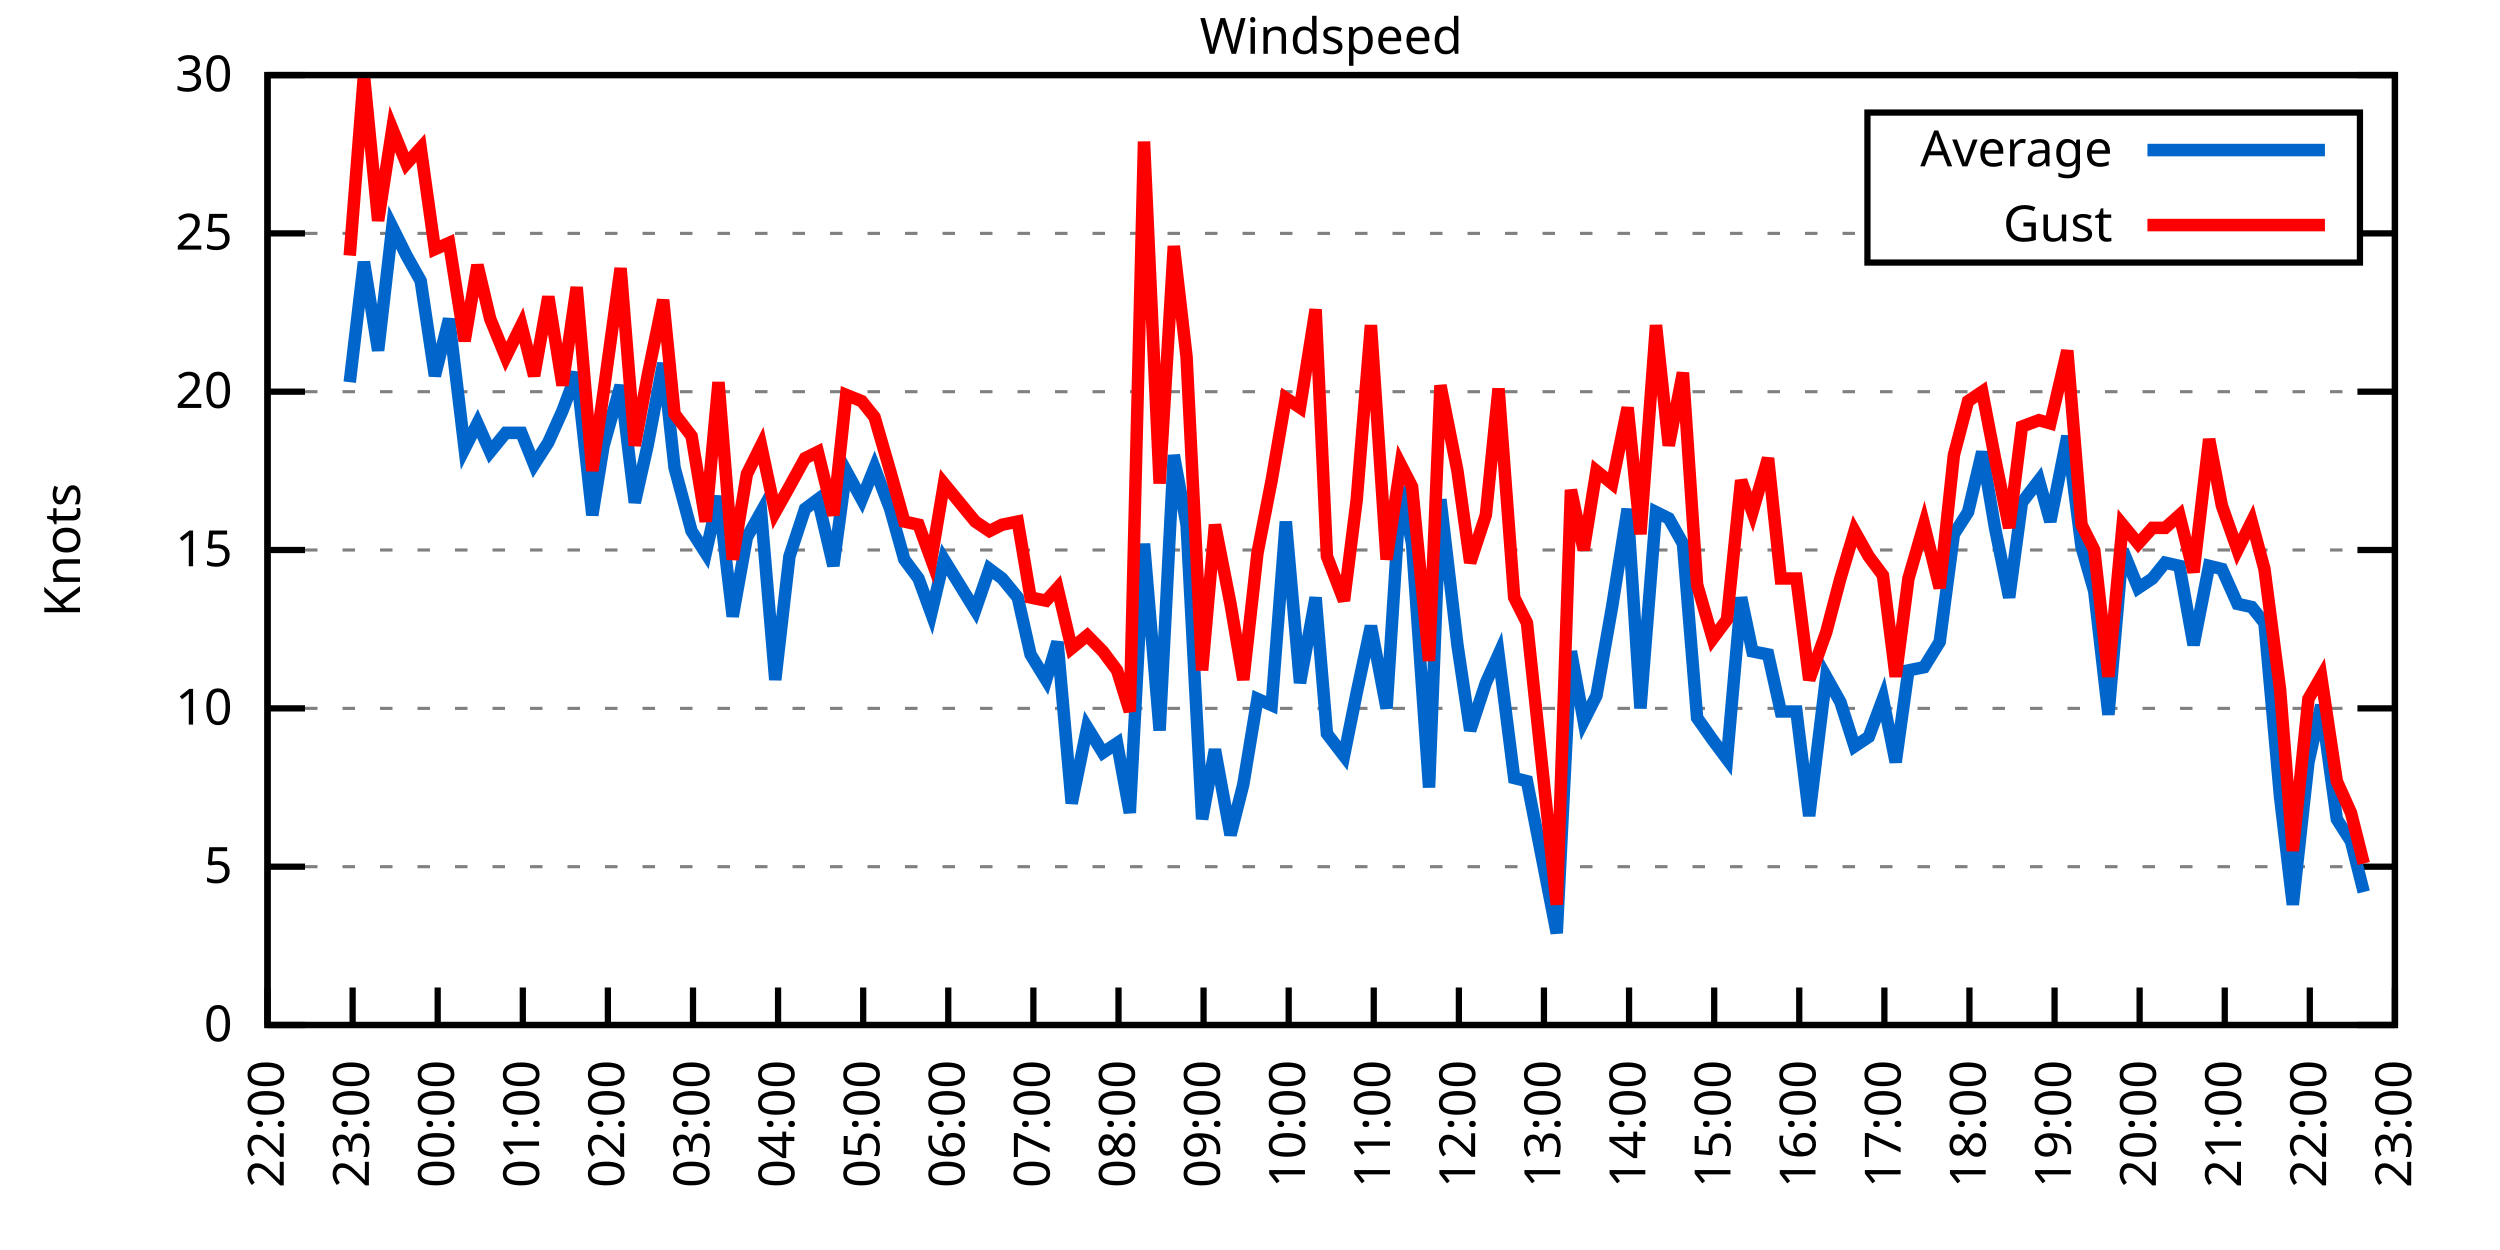
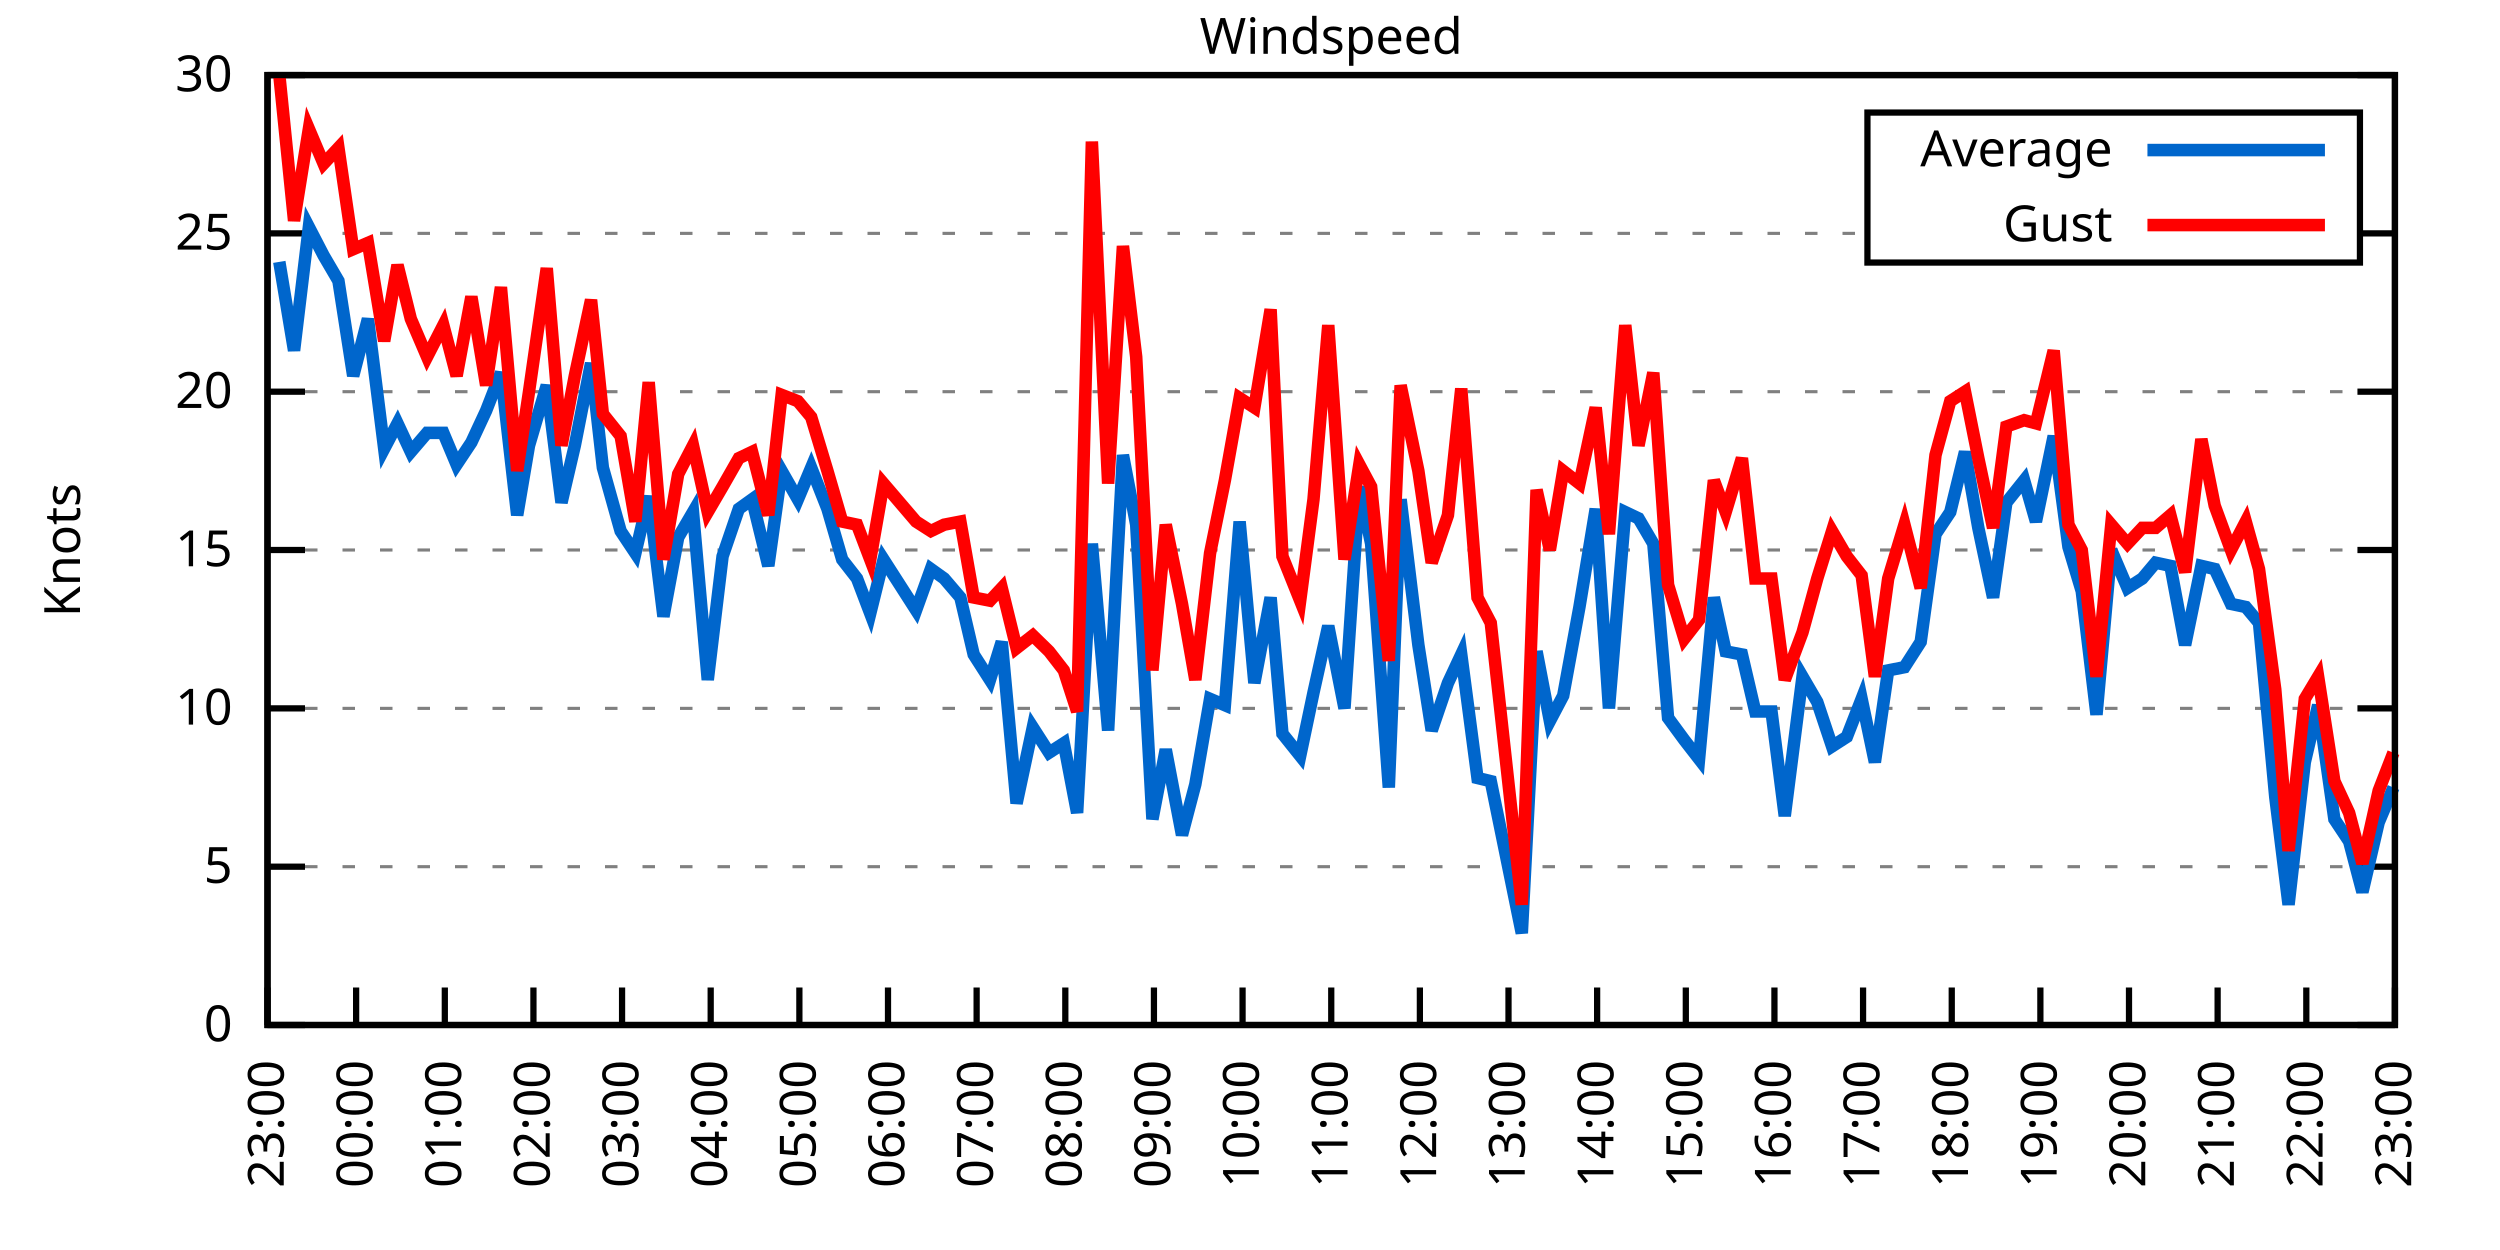
<svg xmlns="http://www.w3.org/2000/svg" xmlns:xlink="http://www.w3.org/1999/xlink" width="400" height="200" viewBox="0 0 400 200">
  <g id="gnuplot_canvas">
    <rect x="0" y="0" width="400" height="200" fill="none" />
    <defs>
      <circle id="gpDot" r="0.5" stroke-width="0.5" stroke="currentColor" />
      <path id="gpPt0" stroke-width="0.333" stroke="currentColor" d="M-1,0 h2 M0,-1 v2" />
      <path id="gpPt1" stroke-width="0.333" stroke="currentColor" d="M-1,-1 L1,1 M1,-1 L-1,1" />
      <path id="gpPt2" stroke-width="0.333" stroke="currentColor" d="M-1,0 L1,0 M0,-1 L0,1 M-1,-1 L1,1 M-1,1 L1,-1" />
      <rect id="gpPt3" stroke-width="0.333" stroke="currentColor" x="-1" y="-1" width="2" height="2" />
      <rect id="gpPt4" stroke-width="0.333" stroke="currentColor" fill="currentColor" x="-1" y="-1" width="2" height="2" />
      <circle id="gpPt5" stroke-width="0.333" stroke="currentColor" cx="0" cy="0" r="1" />
      <use xlink:href="#gpPt5" id="gpPt6" fill="currentColor" stroke="none" />
      <path id="gpPt7" stroke-width="0.333" stroke="currentColor" d="M0,-1.33 L-1.33,0.67 L1.33,0.67 z" />
      <use xlink:href="#gpPt7" id="gpPt8" fill="currentColor" stroke="none" />
      <use xlink:href="#gpPt7" id="gpPt9" stroke="currentColor" transform="rotate(180)" />
      <use xlink:href="#gpPt9" id="gpPt10" fill="currentColor" stroke="none" />
      <use xlink:href="#gpPt3" id="gpPt11" stroke="currentColor" transform="rotate(45)" />
      <use xlink:href="#gpPt11" id="gpPt12" fill="currentColor" stroke="none" />
      <path id="gpPt13" stroke-width="0.333" stroke="currentColor" d="M0,1.330 L1.265,0.411 L0.782,-1.067 L-0.782,-1.076 L-1.265,0.411 z" />
      <use xlink:href="#gpPt13" id="gpPt14" fill="currentColor" stroke="none" />
      <filter id="textbox" filterUnits="objectBoundingBox" x="0" y="0" height="1" width="1">
        <feFlood flood-color="white" flood-opacity="1" result="bgnd" />
        <feComposite in="SourceGraphic" in2="bgnd" operator="atop" />
      </filter>
      <filter id="greybox" filterUnits="objectBoundingBox" x="0" y="0" height="1" width="1">
        <feFlood flood-color="lightgrey" flood-opacity="1" result="grey" />
        <feComposite in="SourceGraphic" in2="grey" operator="atop" />
      </filter>
    </defs>
    <g fill="none" color="white" stroke="currentColor" stroke-width="1.00" stroke-linecap="butt" stroke-linejoin="miter">
</g>
    <g fill="none" color="black" stroke="currentColor" stroke-width="1.00" stroke-linecap="butt" stroke-linejoin="miter">
      <g stroke="none" shape-rendering="crispEdges">
        <polygon fill="rgb(255, 255, 255)" points="42.80,164.00 383.18,164.00 383.18,12.02 42.80,12.02 " />
      </g>
    </g>
    <g fill="none" color="black" stroke="currentColor" stroke-width="1.00" stroke-linecap="butt" stroke-linejoin="miter">
</g>
    <g fill="none" color="black" stroke="black" stroke-width="0.50" stroke-linecap="butt" stroke-linejoin="miter">
</g>
    <g fill="none" color="gray" stroke="currentColor" stroke-width="0.50" stroke-linecap="butt" stroke-linejoin="miter">
      <path stroke="gray" stroke-dasharray="2,4" class="gridline" d="M42.80,164.00 L383.19,164.00  " />
    </g>
    <g fill="none" color="gray" stroke="gray" stroke-width="1.00" stroke-linecap="butt" stroke-linejoin="miter">
</g>
    <g fill="none" color="black" stroke="currentColor" stroke-width="1.00" stroke-linecap="butt" stroke-linejoin="miter">
      <path stroke="black" d="M42.80,164.00 L48.80,164.00 M383.19,164.00 L377.19,164.00  " />
      <g transform="translate(37.20,166.60)" stroke="none" fill="black" font-family="Sans" font-size="8.00" text-anchor="end">
        <text>
          <tspan font-family="Sans"> 0</tspan>
        </text>
      </g>
    </g>
    <g fill="none" color="black" stroke="currentColor" stroke-width="1.00" stroke-linecap="butt" stroke-linejoin="miter">
</g>
    <g fill="none" color="black" stroke="black" stroke-width="0.50" stroke-linecap="butt" stroke-linejoin="miter">
</g>
    <g fill="none" color="gray" stroke="currentColor" stroke-width="0.50" stroke-linecap="butt" stroke-linejoin="miter">
      <path stroke="gray" stroke-dasharray="2,4" class="gridline" d="M42.80,138.67 L383.19,138.67  " />
    </g>
    <g fill="none" color="gray" stroke="gray" stroke-width="1.00" stroke-linecap="butt" stroke-linejoin="miter">
</g>
    <g fill="none" color="black" stroke="currentColor" stroke-width="1.00" stroke-linecap="butt" stroke-linejoin="miter">
      <path stroke="black" d="M42.80,138.67 L48.80,138.67 M383.19,138.67 L377.19,138.67  " />
      <g transform="translate(37.20,141.27)" stroke="none" fill="black" font-family="Sans" font-size="8.00" text-anchor="end">
        <text>
          <tspan font-family="Sans"> 5</tspan>
        </text>
      </g>
    </g>
    <g fill="none" color="black" stroke="currentColor" stroke-width="1.00" stroke-linecap="butt" stroke-linejoin="miter">
</g>
    <g fill="none" color="black" stroke="black" stroke-width="0.50" stroke-linecap="butt" stroke-linejoin="miter">
</g>
    <g fill="none" color="gray" stroke="currentColor" stroke-width="0.50" stroke-linecap="butt" stroke-linejoin="miter">
      <path stroke="gray" stroke-dasharray="2,4" class="gridline" d="M42.80,113.34 L383.19,113.34  " />
    </g>
    <g fill="none" color="gray" stroke="gray" stroke-width="1.00" stroke-linecap="butt" stroke-linejoin="miter">
</g>
    <g fill="none" color="black" stroke="currentColor" stroke-width="1.00" stroke-linecap="butt" stroke-linejoin="miter">
      <path stroke="black" d="M42.80,113.34 L48.80,113.34 M383.19,113.34 L377.19,113.34  " />
      <g transform="translate(37.20,115.94)" stroke="none" fill="black" font-family="Sans" font-size="8.00" text-anchor="end">
        <text>
          <tspan font-family="Sans"> 10</tspan>
        </text>
      </g>
    </g>
    <g fill="none" color="black" stroke="currentColor" stroke-width="1.00" stroke-linecap="butt" stroke-linejoin="miter">
</g>
    <g fill="none" color="black" stroke="black" stroke-width="0.50" stroke-linecap="butt" stroke-linejoin="miter">
</g>
    <g fill="none" color="gray" stroke="currentColor" stroke-width="0.50" stroke-linecap="butt" stroke-linejoin="miter">
      <path stroke="gray" stroke-dasharray="2,4" class="gridline" d="M42.80,88.00 L383.19,88.00  " />
    </g>
    <g fill="none" color="gray" stroke="gray" stroke-width="1.00" stroke-linecap="butt" stroke-linejoin="miter">
</g>
    <g fill="none" color="black" stroke="currentColor" stroke-width="1.00" stroke-linecap="butt" stroke-linejoin="miter">
      <path stroke="black" d="M42.80,88.00 L48.80,88.00 M383.19,88.00 L377.19,88.00  " />
      <g transform="translate(37.20,90.60)" stroke="none" fill="black" font-family="Sans" font-size="8.00" text-anchor="end">
        <text>
          <tspan font-family="Sans"> 15</tspan>
        </text>
      </g>
    </g>
    <g fill="none" color="black" stroke="currentColor" stroke-width="1.00" stroke-linecap="butt" stroke-linejoin="miter">
</g>
    <g fill="none" color="black" stroke="black" stroke-width="0.50" stroke-linecap="butt" stroke-linejoin="miter">
</g>
    <g fill="none" color="gray" stroke="currentColor" stroke-width="0.50" stroke-linecap="butt" stroke-linejoin="miter">
      <path stroke="gray" stroke-dasharray="2,4" class="gridline" d="M42.80,62.67 L383.19,62.67  " />
    </g>
    <g fill="none" color="gray" stroke="gray" stroke-width="1.00" stroke-linecap="butt" stroke-linejoin="miter">
</g>
    <g fill="none" color="black" stroke="currentColor" stroke-width="1.00" stroke-linecap="butt" stroke-linejoin="miter">
      <path stroke="black" d="M42.80,62.67 L48.80,62.67 M383.19,62.67 L377.19,62.67  " />
      <g transform="translate(37.20,65.27)" stroke="none" fill="black" font-family="Sans" font-size="8.00" text-anchor="end">
        <text>
          <tspan font-family="Sans"> 20</tspan>
        </text>
      </g>
    </g>
    <g fill="none" color="black" stroke="currentColor" stroke-width="1.00" stroke-linecap="butt" stroke-linejoin="miter">
</g>
    <g fill="none" color="black" stroke="black" stroke-width="0.50" stroke-linecap="butt" stroke-linejoin="miter">
</g>
    <g fill="none" color="gray" stroke="currentColor" stroke-width="0.50" stroke-linecap="butt" stroke-linejoin="miter">
      <path stroke="gray" stroke-dasharray="2,4" class="gridline" d="M42.80,37.34 L298.79,37.34 M377.59,37.34 L383.19,37.34  " />
    </g>
    <g fill="none" color="gray" stroke="gray" stroke-width="1.00" stroke-linecap="butt" stroke-linejoin="miter">
</g>
    <g fill="none" color="black" stroke="currentColor" stroke-width="1.00" stroke-linecap="butt" stroke-linejoin="miter">
      <path stroke="black" d="M42.80,37.34 L48.80,37.34 M383.19,37.34 L377.19,37.34  " />
      <g transform="translate(37.20,39.94)" stroke="none" fill="black" font-family="Sans" font-size="8.00" text-anchor="end">
        <text>
          <tspan font-family="Sans"> 25</tspan>
        </text>
      </g>
    </g>
    <g fill="none" color="black" stroke="currentColor" stroke-width="1.00" stroke-linecap="butt" stroke-linejoin="miter">
</g>
    <g fill="none" color="black" stroke="black" stroke-width="0.50" stroke-linecap="butt" stroke-linejoin="miter">
</g>
    <g fill="none" color="gray" stroke="currentColor" stroke-width="0.50" stroke-linecap="butt" stroke-linejoin="miter">
      <path stroke="gray" stroke-dasharray="2,4" class="gridline" d="M42.80,12.01 L383.19,12.01  " />
    </g>
    <g fill="none" color="gray" stroke="gray" stroke-width="1.00" stroke-linecap="butt" stroke-linejoin="miter">
</g>
    <g fill="none" color="black" stroke="currentColor" stroke-width="1.00" stroke-linecap="butt" stroke-linejoin="miter">
      <path stroke="black" d="M42.80,12.01 L48.80,12.01 M383.19,12.01 L377.19,12.01  " />
      <g transform="translate(37.20,14.61)" stroke="none" fill="black" font-family="Sans" font-size="8.00" text-anchor="end">
        <text>
          <tspan font-family="Sans"> 30</tspan>
        </text>
      </g>
    </g>
    <g fill="none" color="black" stroke="currentColor" stroke-width="1.00" stroke-linecap="butt" stroke-linejoin="miter">
      <path stroke="black" d="M42.80,164.00 L42.80,158.00  " />
      <g transform="translate(45.40,169.60) rotate(270.00)" stroke="none" fill="black" font-family="Sans" font-size="8.00" text-anchor="end">
        <text>
-           <tspan font-family="Sans">22:00</tspan>
-         </text>
-       </g>
-     </g>
-     <g fill="none" color="black" stroke="currentColor" stroke-width="1.00" stroke-linecap="butt" stroke-linejoin="miter">
-       <path stroke="black" d="M56.42,164.00 L56.42,158.00  " />
-       <g transform="translate(59.02,169.60) rotate(270.00)" stroke="none" fill="black" font-family="Sans" font-size="8.00" text-anchor="end">
-         <text>
          <tspan font-family="Sans">23:00</tspan>
        </text>
      </g>
    </g>
    <g fill="none" color="black" stroke="currentColor" stroke-width="1.00" stroke-linecap="butt" stroke-linejoin="miter">
-       <path stroke="black" d="M70.03,164.00 L70.03,158.00  " />
-       <g transform="translate(72.63,169.60) rotate(270.00)" stroke="none" fill="black" font-family="Sans" font-size="8.00" text-anchor="end">
+       <path stroke="black" d="M56.98,164.00 L56.98,158.00  " />
+       <g transform="translate(59.58,169.60) rotate(270.00)" stroke="none" fill="black" font-family="Sans" font-size="8.00" text-anchor="end">
        <text>
          <tspan font-family="Sans">00:00</tspan>
        </text>
      </g>
    </g>
    <g fill="none" color="black" stroke="currentColor" stroke-width="1.00" stroke-linecap="butt" stroke-linejoin="miter">
-       <path stroke="black" d="M83.65,164.00 L83.65,158.00  " />
-       <g transform="translate(86.25,169.60) rotate(270.00)" stroke="none" fill="black" font-family="Sans" font-size="8.00" text-anchor="end">
+       <path stroke="black" d="M71.17,164.00 L71.17,158.00  " />
+       <g transform="translate(73.77,169.60) rotate(270.00)" stroke="none" fill="black" font-family="Sans" font-size="8.00" text-anchor="end">
        <text>
          <tspan font-family="Sans">01:00</tspan>
        </text>
      </g>
    </g>
    <g fill="none" color="black" stroke="currentColor" stroke-width="1.00" stroke-linecap="butt" stroke-linejoin="miter">
-       <path stroke="black" d="M97.26,164.00 L97.26,158.00  " />
-       <g transform="translate(99.86,169.60) rotate(270.00)" stroke="none" fill="black" font-family="Sans" font-size="8.00" text-anchor="end">
+       <path stroke="black" d="M85.35,164.00 L85.35,158.00  " />
+       <g transform="translate(87.95,169.60) rotate(270.00)" stroke="none" fill="black" font-family="Sans" font-size="8.00" text-anchor="end">
        <text>
          <tspan font-family="Sans">02:00</tspan>
        </text>
      </g>
    </g>
    <g fill="none" color="black" stroke="currentColor" stroke-width="1.00" stroke-linecap="butt" stroke-linejoin="miter">
-       <path stroke="black" d="M110.88,164.00 L110.88,158.00  " />
-       <g transform="translate(113.48,169.60) rotate(270.00)" stroke="none" fill="black" font-family="Sans" font-size="8.00" text-anchor="end">
+       <path stroke="black" d="M99.53,164.00 L99.53,158.00  " />
+       <g transform="translate(102.13,169.60) rotate(270.00)" stroke="none" fill="black" font-family="Sans" font-size="8.00" text-anchor="end">
        <text>
          <tspan font-family="Sans">03:00</tspan>
        </text>
      </g>
    </g>
    <g fill="none" color="black" stroke="currentColor" stroke-width="1.00" stroke-linecap="butt" stroke-linejoin="miter">
-       <path stroke="black" d="M124.49,164.00 L124.49,158.00  " />
-       <g transform="translate(127.09,169.60) rotate(270.00)" stroke="none" fill="black" font-family="Sans" font-size="8.00" text-anchor="end">
+       <path stroke="black" d="M113.71,164.00 L113.71,158.00  " />
+       <g transform="translate(116.31,169.60) rotate(270.00)" stroke="none" fill="black" font-family="Sans" font-size="8.00" text-anchor="end">
        <text>
          <tspan font-family="Sans">04:00</tspan>
        </text>
      </g>
    </g>
    <g fill="none" color="black" stroke="currentColor" stroke-width="1.00" stroke-linecap="butt" stroke-linejoin="miter">
-       <path stroke="black" d="M138.11,164.00 L138.11,158.00  " />
-       <g transform="translate(140.71,169.60) rotate(270.00)" stroke="none" fill="black" font-family="Sans" font-size="8.00" text-anchor="end">
+       <path stroke="black" d="M127.90,164.00 L127.90,158.00  " />
+       <g transform="translate(130.50,169.60) rotate(270.00)" stroke="none" fill="black" font-family="Sans" font-size="8.00" text-anchor="end">
        <text>
          <tspan font-family="Sans">05:00</tspan>
        </text>
      </g>
    </g>
    <g fill="none" color="black" stroke="currentColor" stroke-width="1.00" stroke-linecap="butt" stroke-linejoin="miter">
-       <path stroke="black" d="M151.72,164.00 L151.72,158.00  " />
-       <g transform="translate(154.32,169.60) rotate(270.00)" stroke="none" fill="black" font-family="Sans" font-size="8.00" text-anchor="end">
+       <path stroke="black" d="M142.08,164.00 L142.08,158.00  " />
+       <g transform="translate(144.68,169.60) rotate(270.00)" stroke="none" fill="black" font-family="Sans" font-size="8.00" text-anchor="end">
        <text>
          <tspan font-family="Sans">06:00</tspan>
        </text>
      </g>
    </g>
    <g fill="none" color="black" stroke="currentColor" stroke-width="1.00" stroke-linecap="butt" stroke-linejoin="miter">
-       <path stroke="black" d="M165.34,164.00 L165.34,158.00  " />
-       <g transform="translate(167.94,169.60) rotate(270.00)" stroke="none" fill="black" font-family="Sans" font-size="8.00" text-anchor="end">
+       <path stroke="black" d="M156.26,164.00 L156.26,158.00  " />
+       <g transform="translate(158.86,169.60) rotate(270.00)" stroke="none" fill="black" font-family="Sans" font-size="8.00" text-anchor="end">
        <text>
          <tspan font-family="Sans">07:00</tspan>
        </text>
      </g>
    </g>
    <g fill="none" color="black" stroke="currentColor" stroke-width="1.00" stroke-linecap="butt" stroke-linejoin="miter">
-       <path stroke="black" d="M178.96,164.00 L178.96,158.00  " />
-       <g transform="translate(181.56,169.60) rotate(270.00)" stroke="none" fill="black" font-family="Sans" font-size="8.00" text-anchor="end">
+       <path stroke="black" d="M170.45,164.00 L170.45,158.00  " />
+       <g transform="translate(173.05,169.60) rotate(270.00)" stroke="none" fill="black" font-family="Sans" font-size="8.00" text-anchor="end">
        <text>
          <tspan font-family="Sans">08:00</tspan>
        </text>
      </g>
    </g>
    <g fill="none" color="black" stroke="currentColor" stroke-width="1.00" stroke-linecap="butt" stroke-linejoin="miter">
-       <path stroke="black" d="M192.57,164.00 L192.57,158.00  " />
-       <g transform="translate(195.17,169.60) rotate(270.00)" stroke="none" fill="black" font-family="Sans" font-size="8.00" text-anchor="end">
+       <path stroke="black" d="M184.63,164.00 L184.63,158.00  " />
+       <g transform="translate(187.23,169.60) rotate(270.00)" stroke="none" fill="black" font-family="Sans" font-size="8.00" text-anchor="end">
        <text>
          <tspan font-family="Sans">09:00</tspan>
        </text>
      </g>
    </g>
    <g fill="none" color="black" stroke="currentColor" stroke-width="1.00" stroke-linecap="butt" stroke-linejoin="miter">
-       <path stroke="black" d="M206.19,164.00 L206.19,158.00  " />
-       <g transform="translate(208.79,169.60) rotate(270.00)" stroke="none" fill="black" font-family="Sans" font-size="8.00" text-anchor="end">
+       <path stroke="black" d="M198.81,164.00 L198.81,158.00  " />
+       <g transform="translate(201.41,169.60) rotate(270.00)" stroke="none" fill="black" font-family="Sans" font-size="8.00" text-anchor="end">
        <text>
          <tspan font-family="Sans">10:00</tspan>
        </text>
      </g>
    </g>
    <g fill="none" color="black" stroke="currentColor" stroke-width="1.00" stroke-linecap="butt" stroke-linejoin="miter">
-       <path stroke="black" d="M219.80,164.00 L219.80,158.00  " />
-       <g transform="translate(222.40,169.60) rotate(270.00)" stroke="none" fill="black" font-family="Sans" font-size="8.00" text-anchor="end">
+       <path stroke="black" d="M213.00,164.00 L213.00,158.00  " />
+       <g transform="translate(215.60,169.60) rotate(270.00)" stroke="none" fill="black" font-family="Sans" font-size="8.00" text-anchor="end">
        <text>
          <tspan font-family="Sans">11:00</tspan>
        </text>
      </g>
    </g>
    <g fill="none" color="black" stroke="currentColor" stroke-width="1.00" stroke-linecap="butt" stroke-linejoin="miter">
-       <path stroke="black" d="M233.42,164.00 L233.42,158.00  " />
-       <g transform="translate(236.02,169.60) rotate(270.00)" stroke="none" fill="black" font-family="Sans" font-size="8.00" text-anchor="end">
+       <path stroke="black" d="M227.18,164.00 L227.18,158.00  " />
+       <g transform="translate(229.78,169.60) rotate(270.00)" stroke="none" fill="black" font-family="Sans" font-size="8.00" text-anchor="end">
        <text>
          <tspan font-family="Sans">12:00</tspan>
        </text>
      </g>
    </g>
    <g fill="none" color="black" stroke="currentColor" stroke-width="1.00" stroke-linecap="butt" stroke-linejoin="miter">
-       <path stroke="black" d="M247.03,164.00 L247.03,158.00  " />
-       <g transform="translate(249.63,169.60) rotate(270.00)" stroke="none" fill="black" font-family="Sans" font-size="8.00" text-anchor="end">
+       <path stroke="black" d="M241.36,164.00 L241.36,158.00  " />
+       <g transform="translate(243.96,169.60) rotate(270.00)" stroke="none" fill="black" font-family="Sans" font-size="8.00" text-anchor="end">
        <text>
          <tspan font-family="Sans">13:00</tspan>
        </text>
      </g>
    </g>
    <g fill="none" color="black" stroke="currentColor" stroke-width="1.00" stroke-linecap="butt" stroke-linejoin="miter">
-       <path stroke="black" d="M260.65,164.00 L260.65,158.00  " />
-       <g transform="translate(263.25,169.60) rotate(270.00)" stroke="none" fill="black" font-family="Sans" font-size="8.00" text-anchor="end">
+       <path stroke="black" d="M255.54,164.00 L255.54,158.00  " />
+       <g transform="translate(258.14,169.60) rotate(270.00)" stroke="none" fill="black" font-family="Sans" font-size="8.00" text-anchor="end">
        <text>
          <tspan font-family="Sans">14:00</tspan>
        </text>
      </g>
    </g>
    <g fill="none" color="black" stroke="currentColor" stroke-width="1.00" stroke-linecap="butt" stroke-linejoin="miter">
-       <path stroke="black" d="M274.27,164.00 L274.27,158.00  " />
-       <g transform="translate(276.87,169.60) rotate(270.00)" stroke="none" fill="black" font-family="Sans" font-size="8.00" text-anchor="end">
+       <path stroke="black" d="M269.73,164.00 L269.73,158.00  " />
+       <g transform="translate(272.33,169.60) rotate(270.00)" stroke="none" fill="black" font-family="Sans" font-size="8.00" text-anchor="end">
        <text>
          <tspan font-family="Sans">15:00</tspan>
        </text>
      </g>
    </g>
    <g fill="none" color="black" stroke="currentColor" stroke-width="1.00" stroke-linecap="butt" stroke-linejoin="miter">
-       <path stroke="black" d="M287.88,164.00 L287.88,158.00  " />
-       <g transform="translate(290.48,169.60) rotate(270.00)" stroke="none" fill="black" font-family="Sans" font-size="8.00" text-anchor="end">
+       <path stroke="black" d="M283.91,164.00 L283.91,158.00  " />
+       <g transform="translate(286.51,169.60) rotate(270.00)" stroke="none" fill="black" font-family="Sans" font-size="8.00" text-anchor="end">
        <text>
          <tspan font-family="Sans">16:00</tspan>
        </text>
      </g>
    </g>
    <g fill="none" color="black" stroke="currentColor" stroke-width="1.00" stroke-linecap="butt" stroke-linejoin="miter">
-       <path stroke="black" d="M301.50,164.00 L301.50,158.00  " />
-       <g transform="translate(304.10,169.60) rotate(270.00)" stroke="none" fill="black" font-family="Sans" font-size="8.00" text-anchor="end">
+       <path stroke="black" d="M298.09,164.00 L298.09,158.00  " />
+       <g transform="translate(300.69,169.60) rotate(270.00)" stroke="none" fill="black" font-family="Sans" font-size="8.00" text-anchor="end">
        <text>
          <tspan font-family="Sans">17:00</tspan>
        </text>
      </g>
    </g>
    <g fill="none" color="black" stroke="currentColor" stroke-width="1.00" stroke-linecap="butt" stroke-linejoin="miter">
-       <path stroke="black" d="M315.11,164.00 L315.11,158.00  " />
-       <g transform="translate(317.71,169.60) rotate(270.00)" stroke="none" fill="black" font-family="Sans" font-size="8.00" text-anchor="end">
+       <path stroke="black" d="M312.28,164.00 L312.28,158.00  " />
+       <g transform="translate(314.88,169.60) rotate(270.00)" stroke="none" fill="black" font-family="Sans" font-size="8.00" text-anchor="end">
        <text>
          <tspan font-family="Sans">18:00</tspan>
        </text>
      </g>
    </g>
    <g fill="none" color="black" stroke="currentColor" stroke-width="1.00" stroke-linecap="butt" stroke-linejoin="miter">
-       <path stroke="black" d="M328.73,164.00 L328.73,158.00  " />
-       <g transform="translate(331.33,169.60) rotate(270.00)" stroke="none" fill="black" font-family="Sans" font-size="8.00" text-anchor="end">
+       <path stroke="black" d="M326.46,164.00 L326.46,158.00  " />
+       <g transform="translate(329.06,169.60) rotate(270.00)" stroke="none" fill="black" font-family="Sans" font-size="8.00" text-anchor="end">
        <text>
          <tspan font-family="Sans">19:00</tspan>
        </text>
      </g>
    </g>
    <g fill="none" color="black" stroke="currentColor" stroke-width="1.00" stroke-linecap="butt" stroke-linejoin="miter">
-       <path stroke="black" d="M342.34,164.00 L342.34,158.00  " />
-       <g transform="translate(344.94,169.60) rotate(270.00)" stroke="none" fill="black" font-family="Sans" font-size="8.00" text-anchor="end">
+       <path stroke="black" d="M340.64,164.00 L340.64,158.00  " />
+       <g transform="translate(343.24,169.60) rotate(270.00)" stroke="none" fill="black" font-family="Sans" font-size="8.00" text-anchor="end">
        <text>
          <tspan font-family="Sans">20:00</tspan>
        </text>
      </g>
    </g>
    <g fill="none" color="black" stroke="currentColor" stroke-width="1.00" stroke-linecap="butt" stroke-linejoin="miter">
-       <path stroke="black" d="M355.96,164.00 L355.96,158.00  " />
-       <g transform="translate(358.56,169.60) rotate(270.00)" stroke="none" fill="black" font-family="Sans" font-size="8.00" text-anchor="end">
+       <path stroke="black" d="M354.82,164.00 L354.82,158.00  " />
+       <g transform="translate(357.42,169.60) rotate(270.00)" stroke="none" fill="black" font-family="Sans" font-size="8.00" text-anchor="end">
        <text>
          <tspan font-family="Sans">21:00</tspan>
        </text>
      </g>
    </g>
    <g fill="none" color="black" stroke="currentColor" stroke-width="1.00" stroke-linecap="butt" stroke-linejoin="miter">
-       <path stroke="black" d="M369.57,164.00 L369.57,158.00  " />
-       <g transform="translate(372.17,169.60) rotate(270.00)" stroke="none" fill="black" font-family="Sans" font-size="8.00" text-anchor="end">
+       <path stroke="black" d="M369.01,164.00 L369.01,158.00  " />
+       <g transform="translate(371.61,169.60) rotate(270.00)" stroke="none" fill="black" font-family="Sans" font-size="8.00" text-anchor="end">
        <text>
          <tspan font-family="Sans">22:00</tspan>
        </text>
      </g>
    </g>
    <g fill="none" color="black" stroke="currentColor" stroke-width="1.00" stroke-linecap="butt" stroke-linejoin="miter">
      <path stroke="black" d="M383.19,164.00 L383.19,158.00  " />
      <g transform="translate(385.79,169.60) rotate(270.00)" stroke="none" fill="black" font-family="Sans" font-size="8.00" text-anchor="end">
        <text>
          <tspan font-family="Sans">23:00</tspan>
        </text>
      </g>
    </g>
    <g fill="none" color="black" stroke="currentColor" stroke-width="1.00" stroke-linecap="butt" stroke-linejoin="miter">
</g>
    <g fill="none" color="black" stroke="currentColor" stroke-width="1.00" stroke-linecap="butt" stroke-linejoin="miter">
      <path stroke="black" d="M42.80,12.01 L42.80,164.00 L383.19,164.00 L383.19,12.01 L42.80,12.01 Z  " />
    </g>
    <g fill="none" color="black" stroke="currentColor" stroke-width="1.00" stroke-linecap="butt" stroke-linejoin="miter">
</g>
    <g fill="none" color="black" stroke="currentColor" stroke-width="1.00" stroke-linecap="butt" stroke-linejoin="miter">
      <path stroke="black" d="M298.79,42.01 L298.79,18.01 L377.59,18.01 L377.59,42.01 L298.79,42.01 Z  " />
    </g>
    <g id="Windspeed_plot_1">
      <g fill="none" color="white" stroke="black" stroke-width="2.00" stroke-linecap="butt" stroke-linejoin="miter">
</g>
      <g fill="none" color="black" stroke="currentColor" stroke-width="2.00" stroke-linecap="butt" stroke-linejoin="miter">
        <g transform="translate(337.99,26.61)" stroke="none" fill="black" font-family="Sans" font-size="8.00" text-anchor="end">
          <text>
            <tspan font-family="Sans">Average</tspan>
          </text>
        </g>
      </g>
      <g fill="none" color="black" stroke="currentColor" stroke-width="2.00" stroke-linecap="butt" stroke-linejoin="miter">
-         <path stroke="rgb(  0, 102, 204)" d="M343.59,24.01 L371.99,24.01 M55.96,61.15 L58.23,41.90 L60.50,56.09 L62.77,36.33 L65.04,40.89 L67.31,44.94   L69.58,60.14 L71.85,51.02 L74.34,71.79 L76.39,67.74 L78.43,72.30 L80.92,69.26 L83.42,69.26 L85.46,74.33   L87.73,70.78 L90.00,65.71 L92.27,59.63 L94.77,82.43 L96.58,71.29 L99.30,61.66 L101.57,80.41 L103.62,71.29   L106.11,58.11 L107.93,74.83 L110.65,84.97 L112.92,88.51 L114.96,79.39 L117.23,98.64 L119.50,85.98 L121.77,81.93   L124.04,108.78 L126.31,89.02 L128.81,81.42 L130.85,79.90 L133.34,90.54 L135.39,75.34 L137.88,79.90 L139.92,74.83   L142.42,81.42 L144.69,89.52 L146.96,92.56 L149.00,98.14 L151.04,89.52 L156.04,97.63 L158.31,91.04 L160.35,92.56   L162.84,95.60 L164.89,104.72 L167.38,108.78 L169.20,102.70 L171.47,128.54 L173.96,116.38 L176.46,120.43 L178.73,118.91   L180.77,130.06 L183.04,86.99 L185.54,116.88 L187.81,72.81 L189.85,83.95 L192.34,131.07 L194.39,119.92 L196.88,133.60   L198.93,125.50 L201.19,111.82 L203.46,112.83 L205.73,83.45 L208.00,109.28 L210.50,95.60 L212.31,117.39 L215.04,120.94   L217.08,110.80 L219.35,100.16 L221.85,113.34 L224.11,77.87 L225.93,86.99 L228.65,126.00 L230.47,79.90 L233.19,103.20   L235.23,116.88 L237.73,109.28 L239.77,104.72 L242.27,124.48 L244.31,124.99 L249.08,149.31 L251.35,104.22 L253.39,115.36   L255.43,111.31 L257.93,97.12 L260.42,81.42 L262.47,113.34 L264.96,81.93 L267.00,82.94 L269.27,86.99 L271.54,114.86   L274.04,118.40 L276.31,121.44 L278.58,95.60 L280.39,104.22 L282.89,104.72 L284.93,113.84 L287.43,113.84 L289.47,130.56   L292.19,108.27 L294.46,112.32 L296.73,119.42 L299.00,117.90 L301.27,111.82 L303.31,121.95 L305.35,107.26 L307.85,106.75   L310.35,102.70 L312.62,85.47 L314.89,81.93 L317.15,72.30 L319.20,84.46 L321.47,95.60 L323.51,80.41 L326.23,76.86   L328.05,83.45 L330.77,69.77 L333.04,87.50 L335.08,94.59 L337.35,114.35 L339.62,88.00 L342.12,94.08 L344.39,92.56   L346.43,90.03 L348.70,90.54 L350.97,103.20 L353.46,90.54 L355.50,91.04 L358.00,96.62 L360.27,97.12 L362.31,99.66   L364.81,127.52 L366.85,144.75 L369.35,121.95 L371.39,112.83 L373.89,131.07 L376.16,134.62 L378.20,142.72  " />
+         <path stroke="rgb(  0, 102, 204)" d="M343.59,24.01 L371.99,24.01 M44.69,41.90 L47.05,56.09 L49.42,36.33 L51.78,40.89 L54.15,44.94 L56.51,60.14   L58.87,51.02 L61.47,71.79 L63.60,67.74 L65.73,72.30 L68.33,69.26 L70.93,69.26 L73.06,74.33 L75.42,70.78   L77.78,65.71 L80.15,59.63 L82.75,82.43 L84.64,71.29 L87.48,61.66 L89.84,80.41 L91.97,71.29 L94.57,58.11   L96.46,74.83 L99.30,84.97 L101.66,88.51 L103.79,79.39 L106.15,98.64 L108.51,85.98 L110.88,81.93 L113.24,108.78   L115.61,89.02 L118.21,81.42 L120.33,79.90 L122.93,90.54 L125.06,75.34 L127.66,79.90 L129.79,74.83 L132.39,81.42   L134.75,89.52 L137.12,92.56 L139.24,98.14 L141.37,89.52 L146.57,97.63 L148.94,91.04 L151.06,92.56 L153.66,95.60   L155.79,104.72 L158.39,108.78 L160.28,102.70 L162.65,128.54 L165.25,116.38 L167.85,120.43 L170.21,118.91 L172.34,130.06   L174.70,86.99 L177.30,116.88 L179.67,72.81 L181.79,83.95 L184.39,131.07 L186.52,119.92 L189.12,133.60 L191.25,125.50   L193.61,111.82 L195.98,112.83 L198.34,83.45 L200.70,109.28 L203.30,95.60 L205.19,117.39 L208.03,120.94 L210.16,110.80   L212.52,100.16 L215.12,113.34 L217.49,77.87 L219.38,86.99 L222.21,126.00 L224.10,79.90 L226.94,103.20 L229.07,116.88   L231.67,109.28 L233.80,104.72 L236.40,124.48 L238.52,124.99 L243.49,149.31 L245.85,104.22 L247.98,115.36 L250.11,111.31   L252.71,97.12 L255.31,81.42 L257.43,113.34 L260.04,81.93 L262.16,82.94 L264.53,86.99 L266.89,114.86 L269.49,118.40   L271.85,121.44 L274.22,95.60 L276.11,104.22 L278.71,104.72 L280.84,113.84 L283.44,113.84 L285.56,130.56 L288.40,108.27   L290.76,112.32 L293.13,119.42 L295.49,117.90 L297.86,111.82 L299.98,121.95 L302.11,107.26 L304.71,106.75 L307.31,102.70   L309.68,85.47 L312.04,81.93 L314.40,72.30 L316.53,84.46 L318.89,95.60 L321.02,80.41 L323.86,76.86 L325.75,83.45   L328.59,69.77 L330.95,87.50 L333.08,94.59 L335.44,114.35 L337.80,88.00 L340.40,94.08 L342.77,92.56 L344.90,90.03   L347.26,90.54 L349.62,103.20 L352.22,90.54 L354.35,91.04 L356.95,96.62 L359.32,97.12 L361.44,99.66 L364.04,127.52   L366.17,144.75 L368.77,121.95 L370.90,112.83 L373.50,131.07 L375.86,134.62 L377.99,142.72 L380.59,131.58 L382.95,126.00    " />
      </g>
    </g>
    <g id="Windspeed_plot_2">
      <g fill="none" color="black" stroke="currentColor" stroke-width="2.00" stroke-linecap="butt" stroke-linejoin="miter">
        <g transform="translate(337.99,38.61)" stroke="none" fill="black" font-family="Sans" font-size="8.00" text-anchor="end">
          <text>
            <tspan font-family="Sans">Gust</tspan>
          </text>
        </g>
      </g>
      <g fill="none" color="black" stroke="currentColor" stroke-width="2.00" stroke-linecap="butt" stroke-linejoin="miter">
-         <path stroke="rgb(255,   0,   0)" d="M343.59,36.01 L371.99,36.01 M55.96,40.89 L58.23,12.01 L60.50,35.32 L62.77,20.62 L65.04,26.20 L67.31,23.66   L69.58,39.87 L71.85,38.86 L74.34,54.57 L76.39,42.41 L78.43,51.02 L80.92,57.10 L83.42,52.03 L85.46,60.14   L87.73,47.47 L90.00,61.66 L92.27,45.95 L94.77,75.34 L96.58,62.67 L99.30,42.91 L101.57,71.29 L103.62,60.14   L106.11,47.98 L107.93,66.22 L110.65,69.77 L112.92,83.45 L114.96,61.15 L117.23,89.52 L119.50,75.85 L121.77,71.29   L124.04,81.93 L126.31,77.87 L128.81,73.31 L130.85,72.30 L133.34,82.43 L135.39,63.18 L137.88,64.19 L139.92,66.73   L142.42,75.34 L144.69,83.45 L146.96,83.95 L149.00,89.52 L151.04,77.37 L156.04,83.45 L158.31,84.97 L160.35,83.95   L162.84,83.45 L164.89,95.60 L167.38,96.11 L169.20,94.08 L171.47,103.71 L173.96,101.68 L176.46,104.22 L178.73,107.26   L180.77,113.84 L183.04,22.65 L185.54,77.37 L187.81,39.37 L189.85,57.10 L192.34,107.26 L194.39,83.95 L196.88,96.62   L198.93,108.78 L201.19,88.51 L203.46,76.86 L205.73,63.69 L208.00,65.21 L210.50,49.50 L212.31,89.02 L215.04,96.11   L217.08,79.90 L219.35,52.03 L221.85,89.52 L224.11,74.33 L225.93,77.87 L228.65,105.74 L230.47,61.66 L233.19,75.34   L235.23,90.03 L237.73,82.43 L239.77,62.17 L242.27,95.60 L244.31,99.66 L249.08,144.75 L251.35,78.38 L253.39,88.00   L255.43,75.34 L257.93,77.37 L260.42,65.21 L262.47,85.47 L264.96,52.03 L267.00,71.29 L269.27,59.63 L271.54,93.58   L274.04,102.19 L276.31,99.15 L278.58,76.86 L280.39,81.93 L282.89,73.31 L284.93,92.56 L287.43,92.56 L289.47,108.78   L292.19,101.18 L294.46,92.56 L296.73,84.97 L299.00,89.02 L301.27,92.06 L303.31,108.27 L305.35,92.56 L307.85,83.95   L310.35,94.08 L312.62,72.81 L314.89,64.19 L317.15,62.67 L319.20,73.31 L321.47,84.46 L323.51,68.25 L326.23,67.23   L328.05,67.74 L330.77,56.09 L333.04,83.95 L335.08,88.00 L337.35,108.27 L339.62,83.95 L342.12,86.99 L344.39,84.46   L346.43,84.46 L348.70,82.43 L350.97,91.55 L353.46,70.27 L355.50,80.91 L358.00,88.00 L360.27,83.45 L362.31,91.04   L364.81,110.30 L366.85,136.14 L369.35,111.82 L371.39,108.27 L373.89,124.99 L376.16,130.06 L378.20,138.16  " />
+         <path stroke="rgb(255,   0,   0)" d="M343.59,36.01 L371.99,36.01 M44.69,12.01 L47.05,35.32 L49.42,20.62 L51.78,26.20 L54.15,23.66 L56.51,39.87   L58.87,38.86 L61.47,54.57 L63.60,42.41 L65.73,51.02 L68.33,57.10 L70.93,52.03 L73.06,60.14 L75.42,47.47   L77.78,61.66 L80.15,45.95 L82.75,75.34 L84.64,62.67 L87.48,42.91 L89.84,71.29 L91.97,60.14 L94.57,47.98   L96.46,66.22 L99.30,69.77 L101.66,83.45 L103.79,61.15 L106.15,89.52 L108.51,75.85 L110.88,71.29 L113.24,81.93   L115.61,77.87 L118.21,73.31 L120.33,72.30 L122.93,82.43 L125.06,63.18 L127.66,64.19 L129.79,66.73 L132.39,75.34   L134.75,83.45 L137.12,83.95 L139.24,89.52 L141.37,77.37 L146.57,83.45 L148.94,84.97 L151.06,83.95 L153.66,83.45   L155.79,95.60 L158.39,96.11 L160.28,94.08 L162.65,103.71 L165.25,101.68 L167.85,104.22 L170.21,107.26 L172.34,113.84   L174.70,22.65 L177.30,77.37 L179.67,39.37 L181.79,57.10 L184.39,107.26 L186.52,83.95 L189.12,96.62 L191.25,108.78   L193.61,88.51 L195.98,76.86 L198.34,63.69 L200.70,65.21 L203.30,49.50 L205.19,89.02 L208.03,96.11 L210.16,79.90   L212.52,52.03 L215.12,89.52 L217.49,74.33 L219.38,77.87 L222.21,105.74 L224.10,61.66 L226.94,75.34 L229.07,90.03   L231.67,82.43 L233.80,62.17 L236.40,95.60 L238.52,99.66 L243.49,144.75 L245.85,78.38 L247.98,88.00 L250.11,75.34   L252.71,77.37 L255.31,65.21 L257.43,85.47 L260.04,52.03 L262.16,71.29 L264.53,59.63 L266.89,93.58 L269.49,102.19   L271.85,99.15 L274.22,76.86 L276.11,81.93 L278.71,73.31 L280.84,92.56 L283.44,92.56 L285.56,108.78 L288.40,101.18   L290.76,92.56 L293.13,84.97 L295.49,89.02 L297.86,92.06 L299.98,108.27 L302.11,92.56 L304.71,83.95 L307.31,94.08   L309.68,72.81 L312.04,64.19 L314.40,62.67 L316.53,73.31 L318.89,84.46 L321.02,68.25 L323.86,67.23 L325.75,67.74   L328.59,56.09 L330.95,83.95 L333.08,88.00 L335.44,108.27 L337.80,83.95 L340.40,86.99 L342.77,84.46 L344.90,84.46   L347.26,82.43 L349.62,91.55 L352.22,70.27 L354.35,80.91 L356.95,88.00 L359.32,83.45 L361.44,91.04 L364.04,110.30   L366.17,136.14 L368.77,111.82 L370.90,108.27 L373.50,124.99 L375.86,130.06 L377.99,138.16 L380.59,126.51 L382.95,120.43    " />
      </g>
    </g>
    <g fill="none" color="black" stroke="currentColor" stroke-width="2.00" stroke-linecap="butt" stroke-linejoin="miter">
</g>
    <g fill="none" color="black" stroke="black" stroke-width="1.00" stroke-linecap="butt" stroke-linejoin="miter">
</g>
    <g fill="none" color="black" stroke="currentColor" stroke-width="1.00" stroke-linecap="butt" stroke-linejoin="miter">
      <path stroke="black" d="M42.80,12.01 L42.80,164.00 L383.19,164.00 L383.19,12.01 L42.80,12.01 Z  " />
      <g transform="translate(12.80,88.01) rotate(270.00)" stroke="none" fill="black" font-family="Sans" font-size="8.00" text-anchor="middle">
        <text>
          <tspan font-family="Sans">Knots</tspan>
        </text>
      </g>
    </g>
    <g fill="none" color="black" stroke="currentColor" stroke-width="1.00" stroke-linecap="butt" stroke-linejoin="miter">
</g>
    <g fill="none" color="black" stroke="currentColor" stroke-width="1.00" stroke-linecap="butt" stroke-linejoin="miter">
      <g transform="translate(212.99,8.61)" stroke="none" fill="black" font-family="Sans" font-size="8.00" text-anchor="middle">
        <text>
          <tspan font-family="Sans">Windspeed</tspan>
        </text>
      </g>
    </g>
    <g fill="none" color="black" stroke="currentColor" stroke-width="1.00" stroke-linecap="butt" stroke-linejoin="miter">
</g>
  </g>
</svg>
